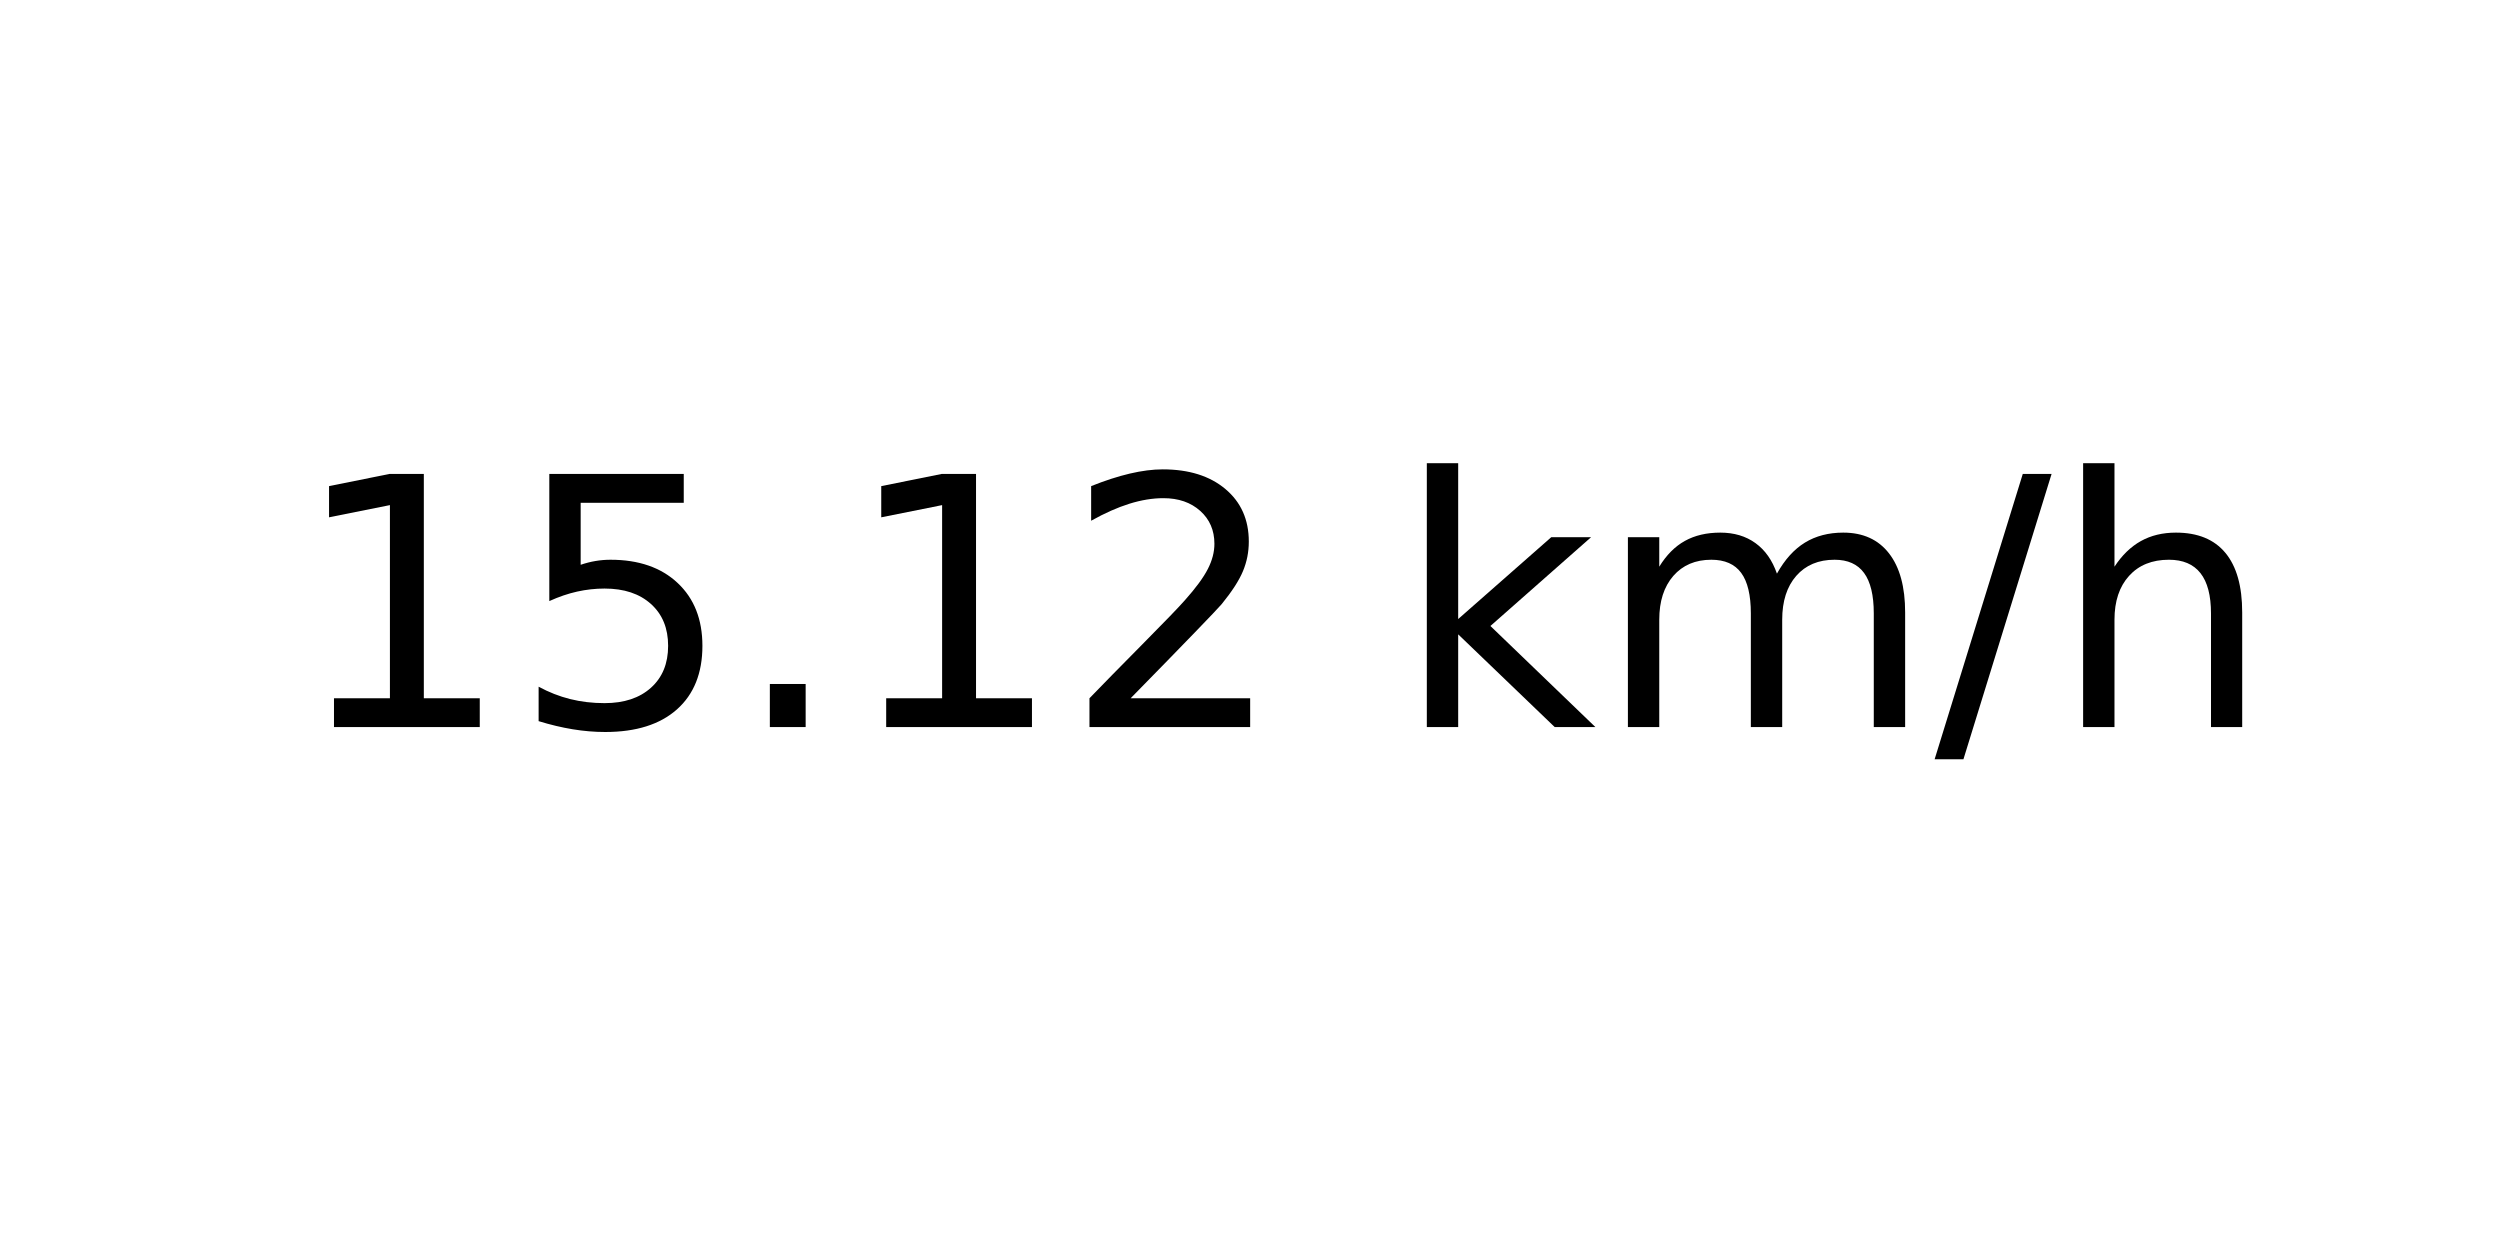
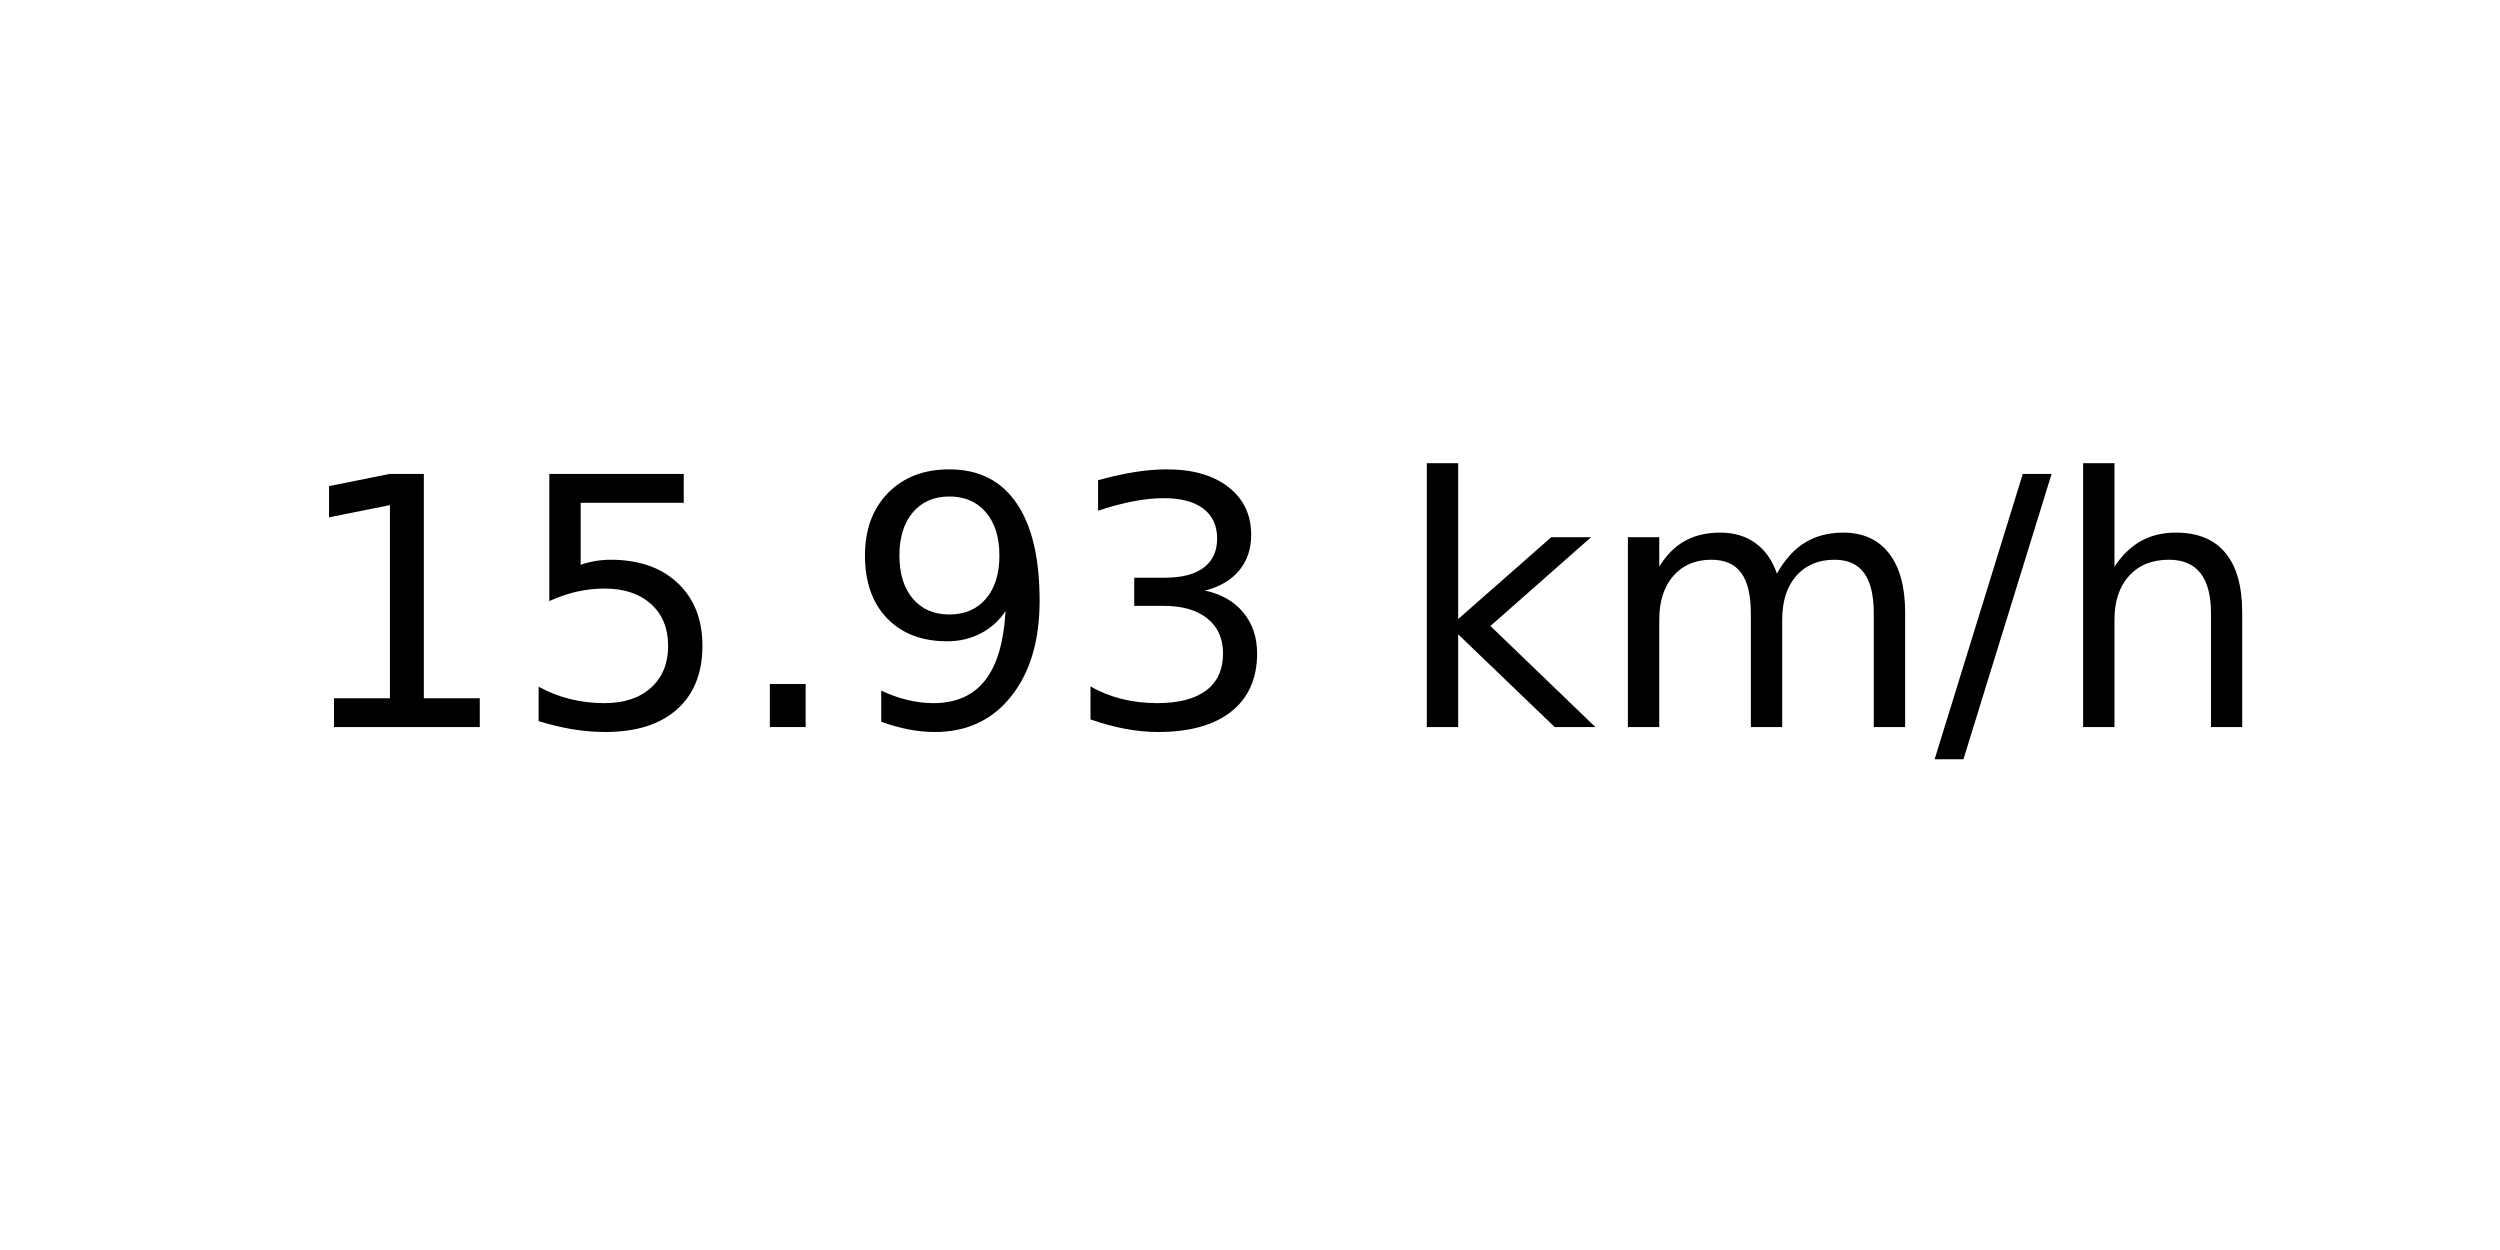
<svg xmlns="http://www.w3.org/2000/svg" xmlns:xlink="http://www.w3.org/1999/xlink" width="72pt" height="36pt" viewBox="0 0 72 36" version="1.1">
  <defs>
    <style type="text/css">*{stroke-linejoin: round; stroke-linecap: butt}</style>
  </defs>
  <g id="figure_1">
    <g id="axes_1">
      <g id="text_1">
        <g transform="translate(8.378125 20.93937) scale(0.1 -0.1)">
          <defs>
            <path id="DejaVuSans-31" d="M 794 531  L 1825 531  L 1825 4091  L 703 3866  L 703 4441  L 1819 4666  L 2450 4666  L 2450 531  L 3481 531  L 3481 0  L 794 0  L 794 531  z " transform="scale(0.015625)" />
            <path id="DejaVuSans-35" d="M 691 4666  L 3169 4666  L 3169 4134  L 1269 4134  L 1269 2991  Q 1406 3038 1543 3061  Q 1681 3084 1819 3084  Q 2600 3084 3056 2656  Q 3513 2228 3513 1497  Q 3513 744 3044 326  Q 2575 -91 1722 -91  Q 1428 -91 1123 -41  Q 819 9 494 109  L 494 744  Q 775 591 1075 516  Q 1375 441 1709 441  Q 2250 441 2565 725  Q 2881 1009 2881 1497  Q 2881 1984 2565 2268  Q 2250 2553 1709 2553  Q 1456 2553 1204 2497  Q 953 2441 691 2322  L 691 4666  z " transform="scale(0.015625)" />
            <path id="DejaVuSans-2e" d="M 684 794  L 1344 794  L 1344 0  L 684 0  L 684 794  z " transform="scale(0.015625)" />
-             <path id="DejaVuSans-32" d="M 1228 531  L 3431 531  L 3431 0  L 469 0  L 469 531  Q 828 903 1448 1529  Q 2069 2156 2228 2338  Q 2531 2678 2651 2914  Q 2772 3150 2772 3378  Q 2772 3750 2511 3984  Q 2250 4219 1831 4219  Q 1534 4219 1204 4116  Q 875 4013 500 3803  L 500 4441  Q 881 4594 1212 4672  Q 1544 4750 1819 4750  Q 2544 4750 2975 4387  Q 3406 4025 3406 3419  Q 3406 3131 3298 2873  Q 3191 2616 2906 2266  Q 2828 2175 2409 1742  Q 1991 1309 1228 531  z " transform="scale(0.015625)" />
+             <path id="DejaVuSans-39" d="M 703 97  L 703 672  Q 941 559 1184 500  Q 1428 441 1663 441  Q 2288 441 2617 861  Q 2947 1281 2994 2138  Q 2813 1869 2534 1725  Q 2256 1581 1919 1581  Q 1219 1581 811 2004  Q 403 2428 403 3163  Q 403 3881 828 4315  Q 1253 4750 1959 4750  Q 2769 4750 3195 4129  Q 3622 3509 3622 2328  Q 3622 1225 3098 567  Q 2575 -91 1691 -91  Q 1453 -91 1209 -44  Q 966 3 703 97  z M 1959 2075  Q 2384 2075 2632 2365  Q 2881 2656 2881 3163  Q 2881 3666 2632 3958  Q 2384 4250 1959 4250  Q 1534 4250 1286 3958  Q 1038 3666 1038 3163  Q 1038 2656 1286 2365  Q 1534 2075 1959 2075  z " transform="scale(0.015625)" />
+             <path id="DejaVuSans-33" d="M 2597 2516  Q 3050 2419 3304 2112  Q 3559 1806 3559 1356  Q 3559 666 3084 287  Q 2609 -91 1734 -91  Q 1441 -91 1130 -33  Q 819 25 488 141  L 488 750  Q 750 597 1062 519  Q 1375 441 1716 441  Q 2309 441 2620 675  Q 2931 909 2931 1356  Q 2931 1769 2642 2001  Q 2353 2234 1838 2234  L 1294 2234  L 1294 2753  L 1863 2753  Q 2328 2753 2575 2939  Q 2822 3125 2822 3475  Q 2822 3834 2567 4026  Q 2313 4219 1838 4219  Q 1578 4219 1281 4162  Q 984 4106 628 3988  L 628 4550  Q 988 4650 1302 4700  Q 1616 4750 1894 4750  Q 2613 4750 3031 4423  Q 3450 4097 3450 3541  Q 3450 3153 3228 2886  Q 3006 2619 2597 2516  z " transform="scale(0.015625)" />
            <path id="DejaVuSans-20" transform="scale(0.015625)" />
            <path id="DejaVuSans-6b" d="M 581 4863  L 1159 4863  L 1159 1991  L 2875 3500  L 3609 3500  L 1753 1863  L 3688 0  L 2938 0  L 1159 1709  L 1159 0  L 581 0  L 581 4863  z " transform="scale(0.015625)" />
            <path id="DejaVuSans-6d" d="M 3328 2828  Q 3544 3216 3844 3400  Q 4144 3584 4550 3584  Q 5097 3584 5394 3201  Q 5691 2819 5691 2113  L 5691 0  L 5113 0  L 5113 2094  Q 5113 2597 4934 2840  Q 4756 3084 4391 3084  Q 3944 3084 3684 2787  Q 3425 2491 3425 1978  L 3425 0  L 2847 0  L 2847 2094  Q 2847 2600 2669 2842  Q 2491 3084 2119 3084  Q 1678 3084 1418 2786  Q 1159 2488 1159 1978  L 1159 0  L 581 0  L 581 3500  L 1159 3500  L 1159 2956  Q 1356 3278 1631 3431  Q 1906 3584 2284 3584  Q 2666 3584 2933 3390  Q 3200 3197 3328 2828  z " transform="scale(0.015625)" />
            <path id="DejaVuSans-2f" d="M 1625 4666  L 2156 4666  L 531 -594  L 0 -594  L 1625 4666  z " transform="scale(0.015625)" />
            <path id="DejaVuSans-68" d="M 3513 2113  L 3513 0  L 2938 0  L 2938 2094  Q 2938 2591 2744 2837  Q 2550 3084 2163 3084  Q 1697 3084 1428 2787  Q 1159 2491 1159 1978  L 1159 0  L 581 0  L 581 4863  L 1159 4863  L 1159 2956  Q 1366 3272 1645 3428  Q 1925 3584 2291 3584  Q 2894 3584 3203 3211  Q 3513 2838 3513 2113  z " transform="scale(0.015625)" />
          </defs>
          <use xlink:href="#DejaVuSans-31" />
          <use xlink:href="#DejaVuSans-35" x="63.623" />
          <use xlink:href="#DejaVuSans-2e" x="127.246" />
-           <use xlink:href="#DejaVuSans-31" x="159.033" />
-           <use xlink:href="#DejaVuSans-32" x="222.656" />
+           <use xlink:href="#DejaVuSans-39" x="159.033" />
+           <use xlink:href="#DejaVuSans-33" x="222.656" />
          <use xlink:href="#DejaVuSans-20" x="286.279" />
          <use xlink:href="#DejaVuSans-6b" x="318.066" />
          <use xlink:href="#DejaVuSans-6d" x="375.977" />
          <use xlink:href="#DejaVuSans-2f" x="473.389" />
          <use xlink:href="#DejaVuSans-68" x="507.08" />
        </g>
      </g>
    </g>
  </g>
</svg>
